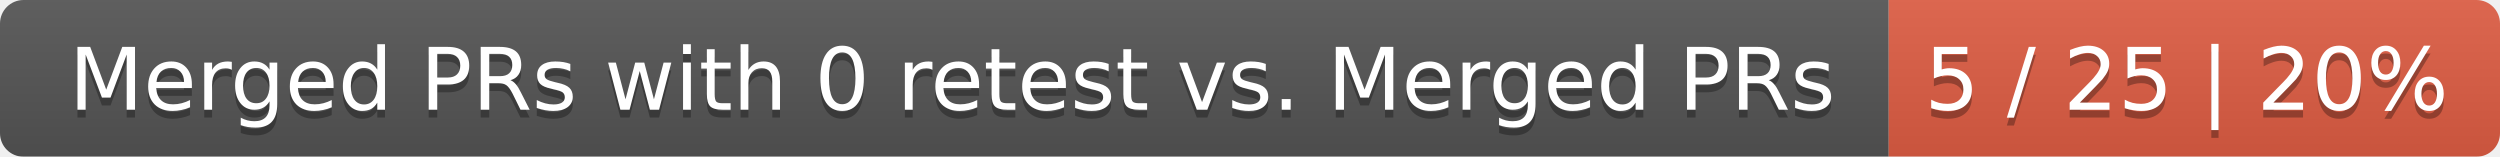
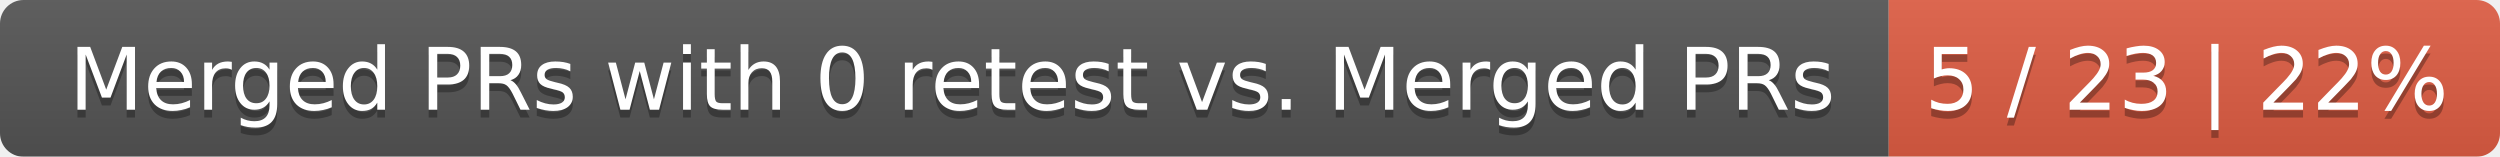
<svg xmlns="http://www.w3.org/2000/svg" width="319" height="20">
  <linearGradient id="smooth" x2="0" y2="100%">
    <stop offset="0" stop-color="#bbb" stop-opacity=".1" />
    <stop offset="1" stop-opacity=".1" />
  </linearGradient>
  <mask id="round">
    <rect width="319" height="20" rx="3" fill="#fff" />
  </mask>
  <g mask="url(#round)">
    <rect width="241" height="20" fill="#555" />
    <rect x="241" width="78" height="20" fill="#e05d44" />
    <rect width="319" height="20" fill="url(#smooth)" />
  </g>
  <g fill="#fff" text-anchor="middle" font-family="DejaVu Sans,Verdana,Geneva,sans-serif" font-size="11">
    <text x="121.5" y="15" fill="#010101" fill-opacity=".3">Merged PRs with 0 retest vs. Merged PRs</text>
    <text x="121.5" y="14">Merged PRs with 0 retest vs. Merged PRs</text>
-     <text x="279" y="15" fill="#010101" fill-opacity=".3">5 / 25 | 20%</text>
-     <text x="279" y="14">5 / 25 | 20%</text>
+     <text x="279" y="15" fill="#010101" fill-opacity=".3">5 / 23 | 22%</text>
+     <text x="279" y="14">5 / 23 | 22%</text>
  </g>
</svg>
